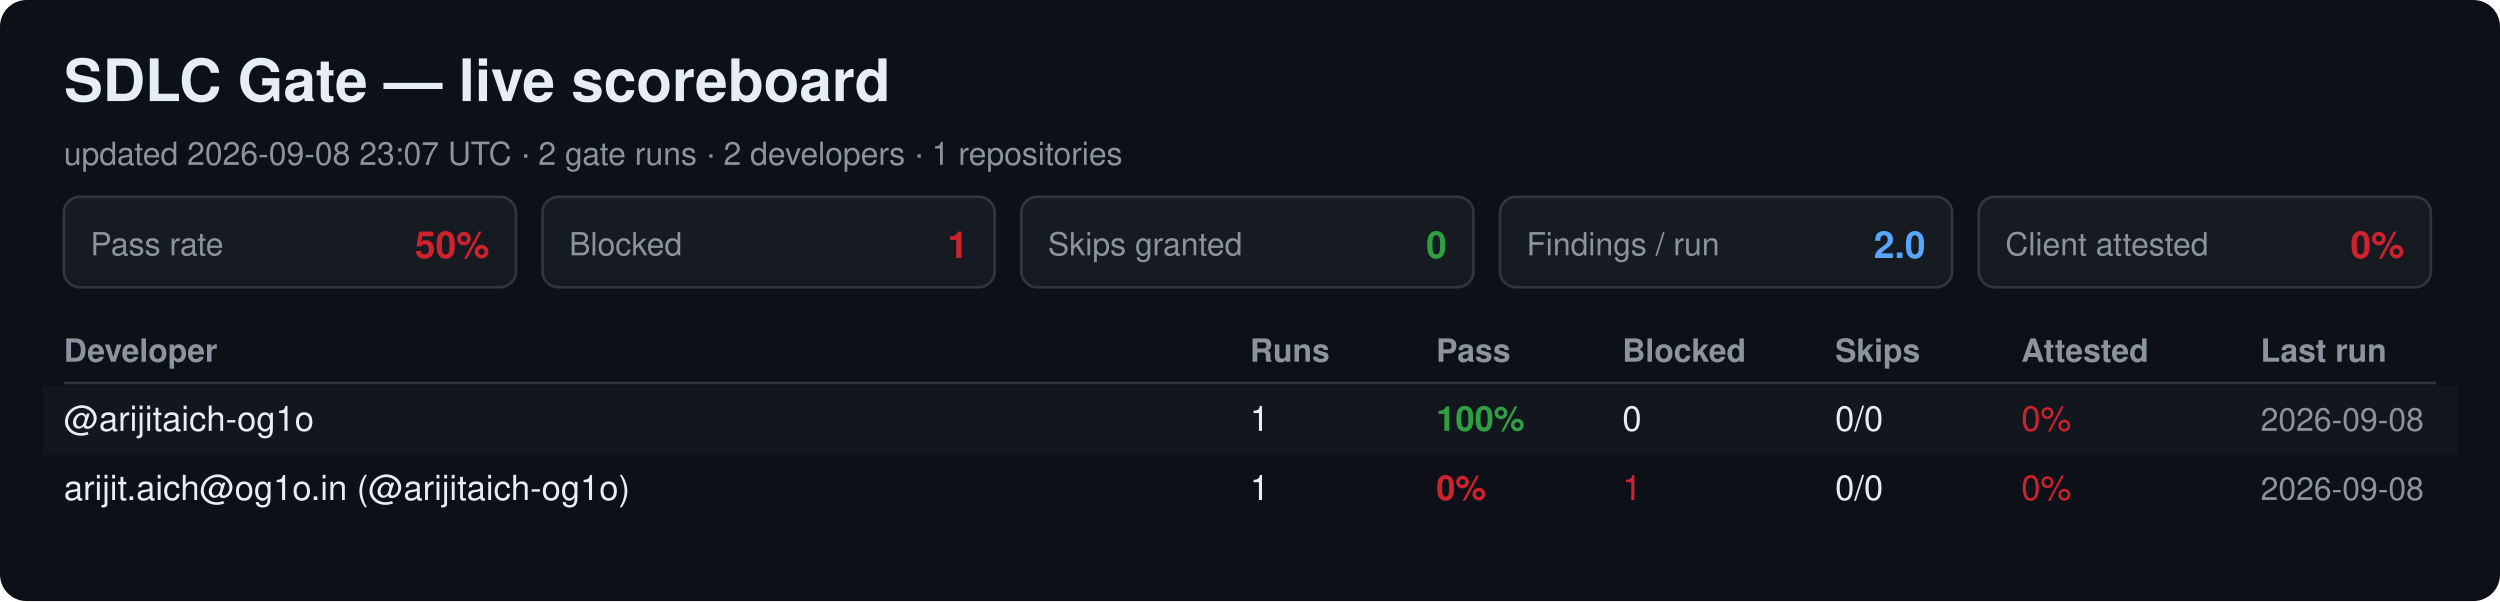
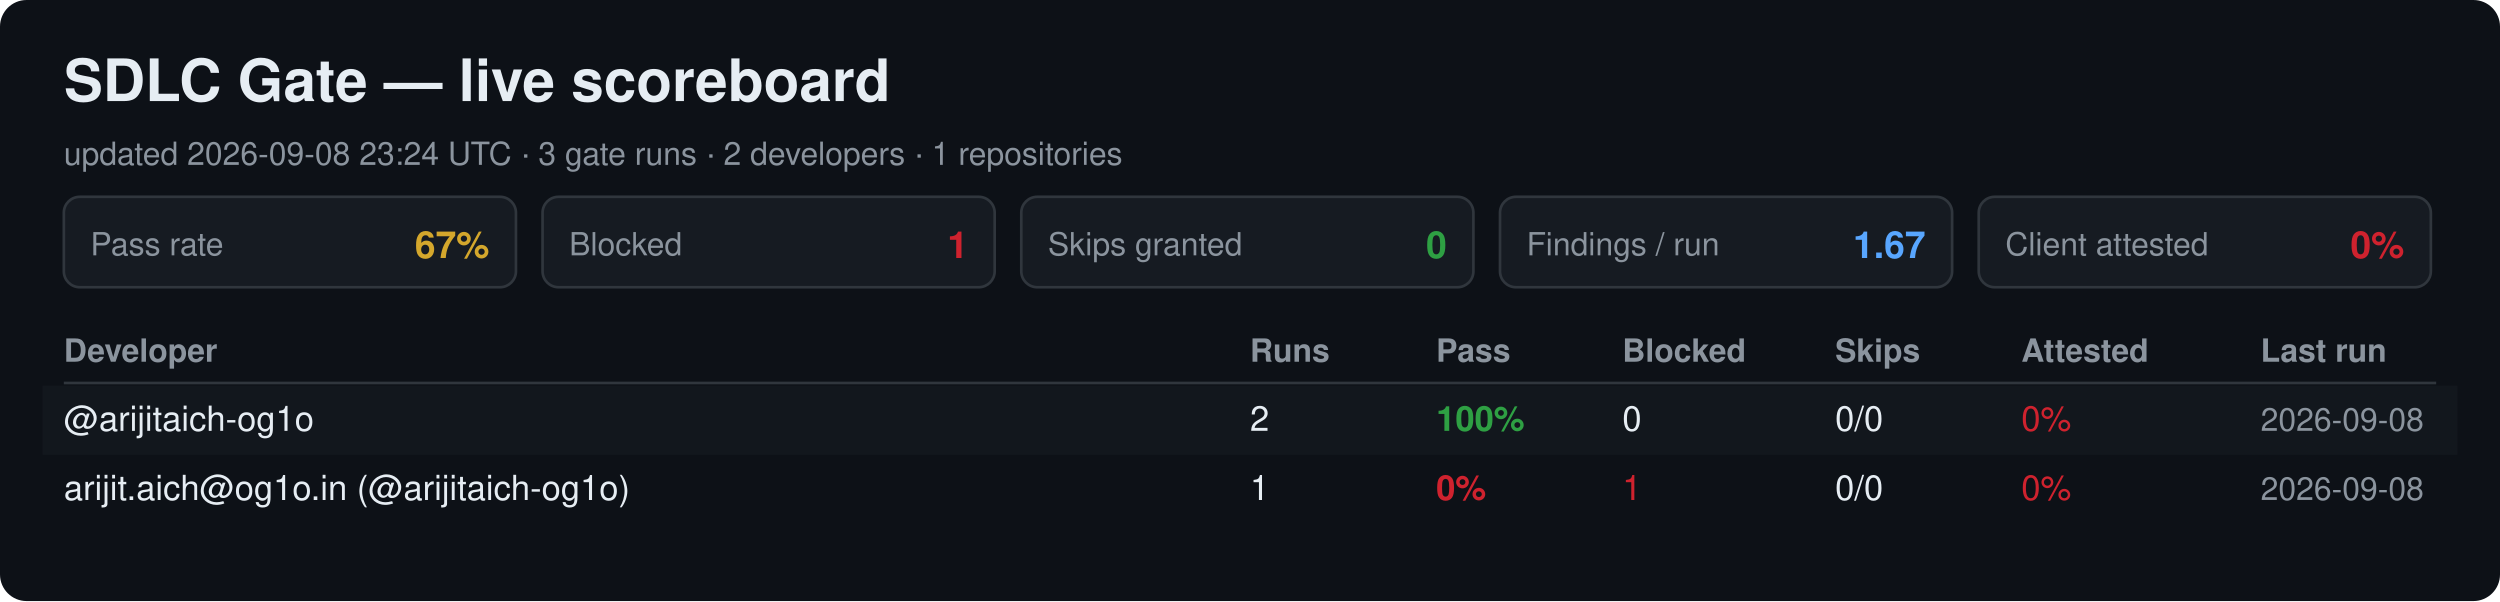
<svg xmlns="http://www.w3.org/2000/svg" width="940" height="226" viewBox="0 0 940 226" font-family="Segoe UI, Helvetica, Arial, sans-serif">
  <rect width="940" height="226" rx="10" fill="#0d1117" />
  <text x="24" y="38" font-size="22" font-weight="700" fill="#e6edf3">SDLC Gate — live scoreboard</text>
-   <text x="24" y="62" font-size="12" fill="#8b949e">updated 2026-09-08 23:07 UTC · 2 gate runs · 2 developers · 1 repositories</text>
+   <text x="24" y="62" font-size="12" fill="#8b949e">updated 2026-09-08 23:24 UTC · 3 gate runs · 2 developers · 1 repositories</text>
  <rect x="24" y="74" width="170" height="34" rx="6" fill="#161b22" stroke="#30363d" />
  <text x="34" y="96" font-size="12" fill="#8b949e">Pass rate</text>
-   <text x="184" y="97" font-size="14" font-weight="700" fill="#cf222e" text-anchor="end">50%</text>
+   <text x="184" y="97" font-size="14" font-weight="700" fill="#d4a72c" text-anchor="end">67%</text>
  <rect x="204" y="74" width="170" height="34" rx="6" fill="#161b22" stroke="#30363d" />
  <text x="214" y="96" font-size="12" fill="#8b949e">Blocked</text>
  <text x="364" y="97" font-size="14" font-weight="700" fill="#cf222e" text-anchor="end">1</text>
  <rect x="384" y="74" width="170" height="34" rx="6" fill="#161b22" stroke="#30363d" />
  <text x="394" y="96" font-size="12" fill="#8b949e">Skips granted</text>
  <text x="544" y="97" font-size="14" font-weight="700" fill="#2ea043" text-anchor="end">0</text>
  <rect x="564" y="74" width="170" height="34" rx="6" fill="#161b22" stroke="#30363d" />
  <text x="574" y="96" font-size="12" fill="#8b949e">Findings / run</text>
-   <text x="724" y="97" font-size="14" font-weight="700" fill="#58a6ff" text-anchor="end">2.0</text>
+   <text x="724" y="97" font-size="14" font-weight="700" fill="#58a6ff" text-anchor="end">1.67</text>
  <rect x="744" y="74" width="170" height="34" rx="6" fill="#161b22" stroke="#30363d" />
  <text x="754" y="96" font-size="12" fill="#8b949e">Client attested</text>
  <text x="904" y="97" font-size="14" font-weight="700" fill="#cf222e" text-anchor="end">0%</text>
  <text x="24" y="136" font-size="12" font-weight="700" fill="#8b949e">Developer</text>
  <text x="470" y="136" font-size="12" font-weight="700" fill="#8b949e">Runs</text>
  <text x="540" y="136" font-size="12" font-weight="700" fill="#8b949e">Pass</text>
  <text x="610" y="136" font-size="12" font-weight="700" fill="#8b949e">Blocked</text>
  <text x="690" y="136" font-size="12" font-weight="700" fill="#8b949e">Skips</text>
  <text x="760" y="136" font-size="12" font-weight="700" fill="#8b949e">Attested</text>
  <text x="850" y="136" font-size="12" font-weight="700" fill="#8b949e">Last run</text>
  <line x1="24" y1="144" x2="916" y2="144" stroke="#30363d" />
  <rect x="16" y="145" width="908" height="26" fill="#161b22" opacity="0.6" />
  <text x="24" y="162" font-size="13" fill="#e6edf3">@arijitaich-og1o</text>
-   <text x="470" y="162" font-size="13" fill="#e6edf3">1</text>
+   <text x="470" y="162" font-size="13" fill="#e6edf3">2</text>
  <text x="540" y="162" font-size="13" font-weight="700" fill="#2ea043">100%</text>
  <text x="610" y="162" font-size="13" fill="#e6edf3">0</text>
  <text x="690" y="162" font-size="13" fill="#e6edf3">0/0</text>
  <text x="760" y="162" font-size="13" fill="#cf222e">0%</text>
  <text x="850" y="162" font-size="12" fill="#8b949e">2026-09-08</text>
  <text x="24" y="188" font-size="13" fill="#e6edf3">arijit.aich@og1o.in (@arijitaich-og1o)</text>
  <text x="470" y="188" font-size="13" fill="#e6edf3">1</text>
  <text x="540" y="188" font-size="13" font-weight="700" fill="#cf222e">0%</text>
  <text x="610" y="188" font-size="13" fill="#cf222e">1</text>
  <text x="690" y="188" font-size="13" fill="#e6edf3">0/0</text>
  <text x="760" y="188" font-size="13" fill="#cf222e">0%</text>
  <text x="850" y="188" font-size="12" fill="#8b949e">2026-09-08</text>
</svg>
